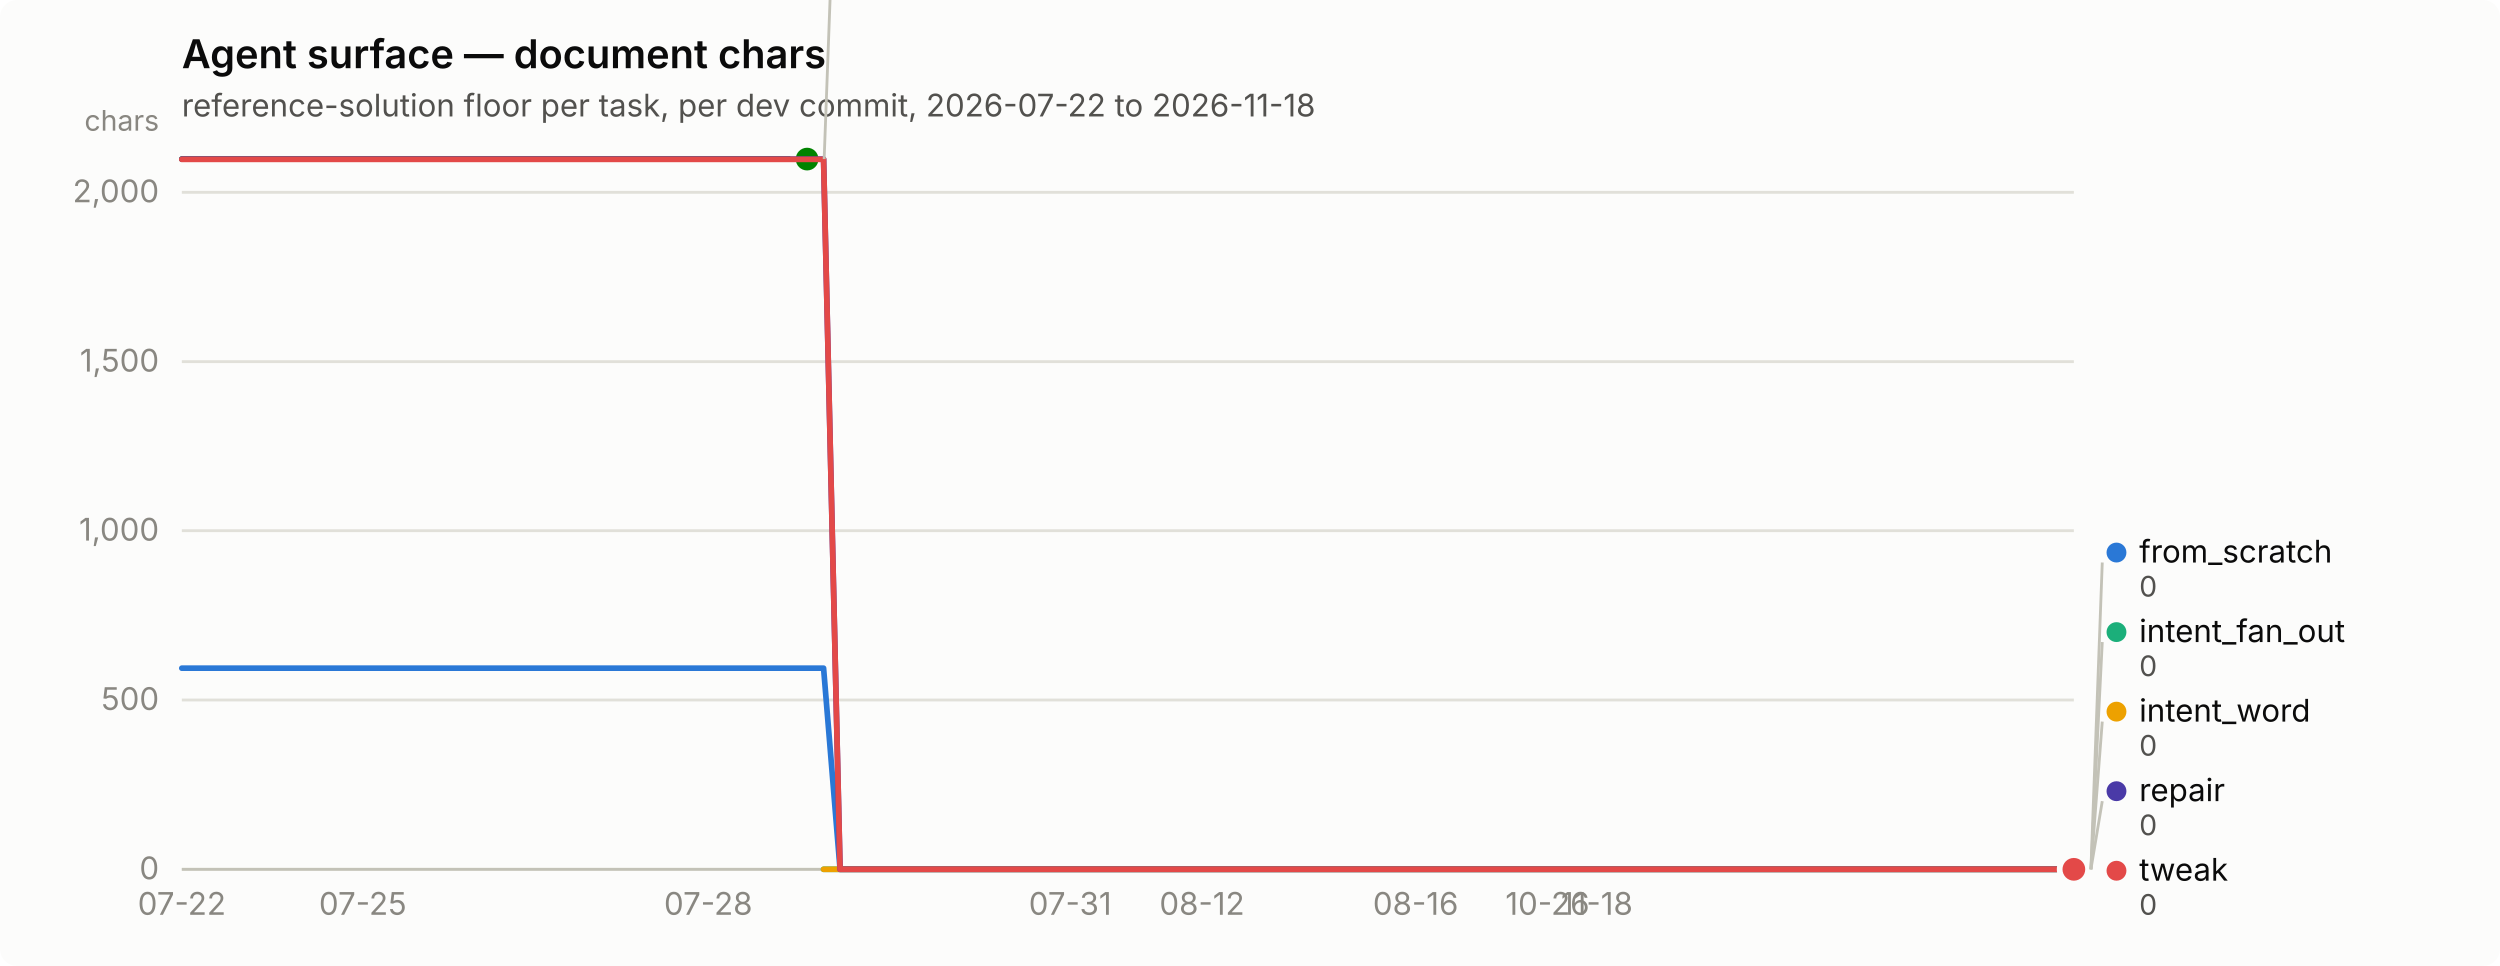
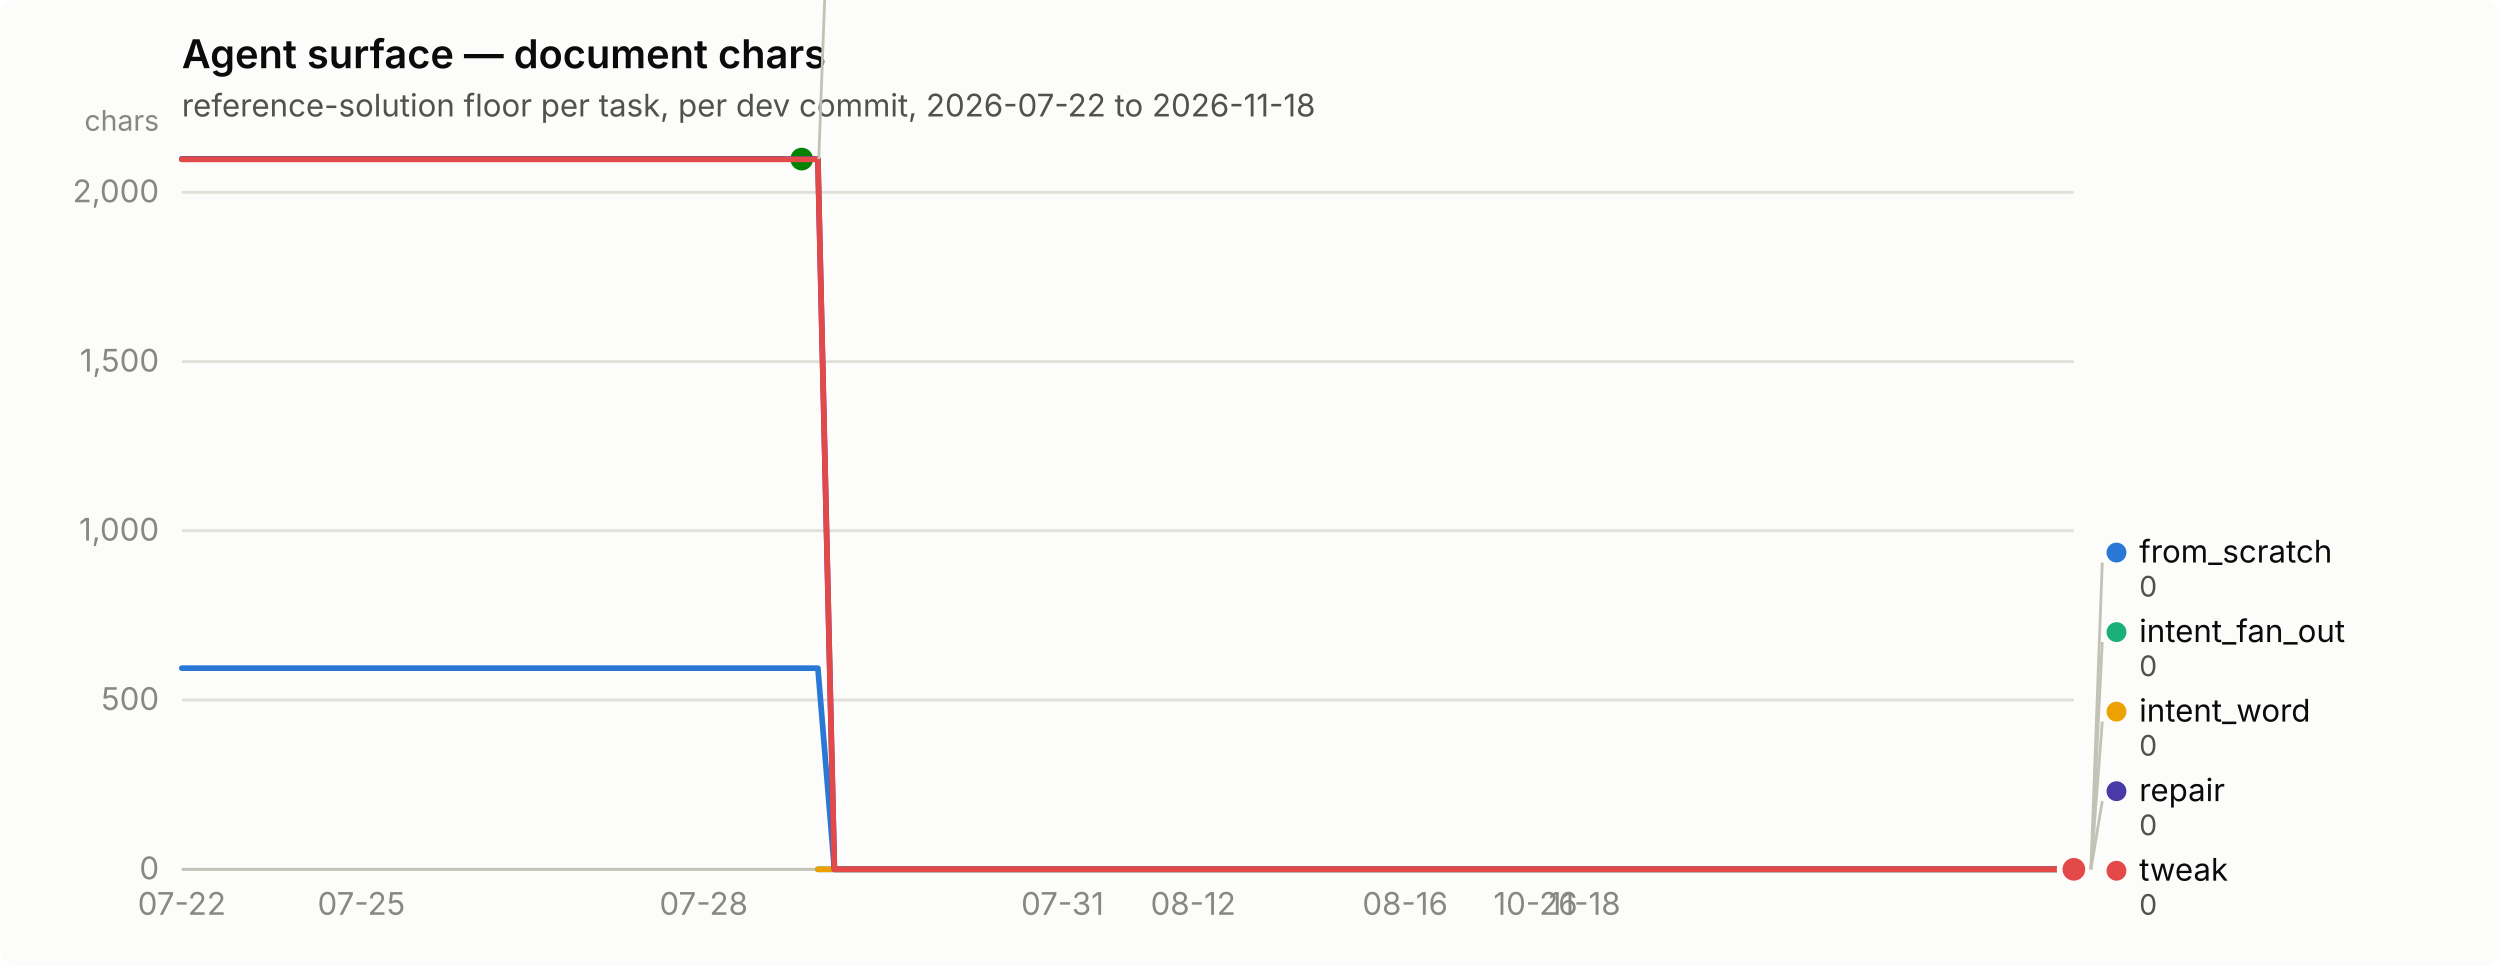
<svg xmlns="http://www.w3.org/2000/svg" width="880" height="340" viewBox="0 0 880 340" role="img" aria-label="Agent surface — document chars">
  <rect width="880" height="340" rx="6" fill="#fcfcfb" />
  <text x="64" y="24" font-family="system-ui, -apple-system, &quot;Segoe UI&quot;, sans-serif" font-size="14" font-weight="600" fill="#0b0b0b">Agent surface — document chars</text>
  <text x="64" y="41" font-family="system-ui, -apple-system, &quot;Segoe UI&quot;, sans-serif" font-size="11" fill="#52514e">reference-solution floor per task, per dev commit, 2026-07-22 to 2026-11-18</text>
  <line x1="64" y1="306.0" x2="730" y2="306.0" stroke="#e1e0d9" stroke-width="1" />
  <text x="56" y="309.5" text-anchor="end" font-family="system-ui, -apple-system, &quot;Segoe UI&quot;, sans-serif" font-size="11" style="font-variant-numeric: tabular-nums" fill="#898781">0</text>
  <line x1="64" y1="246.4" x2="730" y2="246.4" stroke="#e1e0d9" stroke-width="1" />
  <text x="56" y="249.9" text-anchor="end" font-family="system-ui, -apple-system, &quot;Segoe UI&quot;, sans-serif" font-size="11" style="font-variant-numeric: tabular-nums" fill="#898781">500</text>
  <line x1="64" y1="186.8" x2="730" y2="186.8" stroke="#e1e0d9" stroke-width="1" />
  <text x="56" y="190.3" text-anchor="end" font-family="system-ui, -apple-system, &quot;Segoe UI&quot;, sans-serif" font-size="11" style="font-variant-numeric: tabular-nums" fill="#898781">1,000</text>
  <line x1="64" y1="127.3" x2="730" y2="127.3" stroke="#e1e0d9" stroke-width="1" />
  <text x="56" y="130.8" text-anchor="end" font-family="system-ui, -apple-system, &quot;Segoe UI&quot;, sans-serif" font-size="11" style="font-variant-numeric: tabular-nums" fill="#898781">1,500</text>
  <line x1="64" y1="67.7" x2="730" y2="67.7" stroke="#e1e0d9" stroke-width="1" />
  <text x="56" y="71.2" text-anchor="end" font-family="system-ui, -apple-system, &quot;Segoe UI&quot;, sans-serif" font-size="11" style="font-variant-numeric: tabular-nums" fill="#898781">2,000</text>
  <text x="56" y="46" text-anchor="end" font-family="system-ui, -apple-system, &quot;Segoe UI&quot;, sans-serif" font-size="10" fill="#898781">chars</text>
  <line x1="64" y1="306" x2="730" y2="306" stroke="#c3c2b7" stroke-width="1" />
  <text x="64.0" y="322" text-anchor="middle" font-family="system-ui, -apple-system, &quot;Segoe UI&quot;, sans-serif" font-size="11" style="font-variant-numeric: tabular-nums" fill="#898781">07-22</text>
-   <text x="127.7" y="322" text-anchor="middle" font-family="system-ui, -apple-system, &quot;Segoe UI&quot;, sans-serif" font-size="11" style="font-variant-numeric: tabular-nums" fill="#898781">07-25</text>
-   <text x="249.3" y="322" text-anchor="middle" font-family="system-ui, -apple-system, &quot;Segoe UI&quot;, sans-serif" font-size="11" style="font-variant-numeric: tabular-nums" fill="#898781">07-28</text>
-   <text x="376.7" y="322" text-anchor="middle" font-family="system-ui, -apple-system, &quot;Segoe UI&quot;, sans-serif" font-size="11" style="font-variant-numeric: tabular-nums" fill="#898781">07-31</text>
-   <text x="423.1" y="322" text-anchor="middle" font-family="system-ui, -apple-system, &quot;Segoe UI&quot;, sans-serif" font-size="11" style="font-variant-numeric: tabular-nums" fill="#898781">08-12</text>
-   <text x="498.3" y="322" text-anchor="middle" font-family="system-ui, -apple-system, &quot;Segoe UI&quot;, sans-serif" font-size="11" style="font-variant-numeric: tabular-nums" fill="#898781">08-16</text>
-   <text x="544.7" y="322" text-anchor="middle" font-family="system-ui, -apple-system, &quot;Segoe UI&quot;, sans-serif" font-size="11" style="font-variant-numeric: tabular-nums" fill="#898781">10-26</text>
-   <text x="562.1" y="322" text-anchor="middle" font-family="system-ui, -apple-system, &quot;Segoe UI&quot;, sans-serif" font-size="11" style="font-variant-numeric: tabular-nums" fill="#898781">11-18</text>
-   <path d="M64.0,235.2 L69.8,235.2 L75.6,235.2 L81.4,235.2 L87.2,235.2 L93.0,235.2 L98.7,235.2 L104.5,235.2 L110.3,235.2 L116.1,235.2 L121.9,235.2 L127.7,235.2 L133.5,235.2 L139.3,235.2 L145.1,235.2 L150.9,235.2 L156.7,235.2 L162.5,235.2 L168.2,235.2 L174.0,235.2 L179.8,235.2 L185.6,235.2 L191.4,235.2 L197.2,235.2 L203.0,235.2 L208.8,235.2 L214.6,235.2 L220.4,235.2 L226.2,235.2 L231.9,235.2 L237.7,235.2 L243.5,235.2 L249.3,235.2 L255.1,235.2 L260.9,235.2 L266.7,235.2 L272.5,235.2 L278.3,235.2 L284.1,235.2 L289.9,235.2 L295.7,306.0 L301.4,306.0 L307.2,306.0 L313.0,306.0 L318.8,306.0 L324.6,306.0 L330.4,306.0 L336.2,306.0 L342.0,306.0 L347.8,306.0 L353.6,306.0 L359.4,306.0 L365.1,306.0 L370.9,306.0 L376.7,306.0 L382.5,306.0 L388.3,306.0 L394.1,306.0 L399.9,306.0 L405.7,306.0 L411.5,306.0 L417.3,306.0 L423.1,306.0 L428.9,306.0 L434.6,306.0 L440.4,306.0 L446.2,306.0 L452.0,306.0 L457.8,306.0 L463.6,306.0 L469.4,306.0 L475.2,306.0 L481.0,306.0 L486.8,306.0 L492.6,306.0 L498.3,306.0 L504.1,306.0 L509.9,306.0 L515.7,306.0 L521.5,306.0 L527.3,306.0 L533.1,306.0 L538.9,306.0 L544.7,306.0 L550.5,306.0 L556.3,306.0 L562.1,306.0 L567.8,306.0 L573.6,306.0 L579.4,306.0 L585.2,306.0 L591.0,306.0 L596.8,306.0 L602.6,306.0 L608.4,306.0 L614.2,306.0 L620.0,306.0 L625.8,306.0 L631.5,306.0 L637.3,306.0 L643.1,306.0 L648.9,306.0 L654.7,306.0 L660.5,306.0 L666.3,306.0 L672.1,306.0 L677.9,306.0 L683.7,306.0 L689.5,306.0 L695.3,306.0 L701.0,306.0 L706.8,306.0 L712.6,306.0 L718.4,306.0 L724.2,306.0 L730.0,306.0" fill="none" stroke="#2a78d6" stroke-width="2" stroke-linejoin="round" stroke-linecap="round" />
+   <text x="127.2" y="322" text-anchor="middle" font-family="system-ui, -apple-system, &quot;Segoe UI&quot;, sans-serif" font-size="11" style="font-variant-numeric: tabular-nums" fill="#898781">07-25</text>
+   <text x="247.7" y="322" text-anchor="middle" font-family="system-ui, -apple-system, &quot;Segoe UI&quot;, sans-serif" font-size="11" style="font-variant-numeric: tabular-nums" fill="#898781">07-28</text>
+   <text x="374.0" y="322" text-anchor="middle" font-family="system-ui, -apple-system, &quot;Segoe UI&quot;, sans-serif" font-size="11" style="font-variant-numeric: tabular-nums" fill="#898781">07-31</text>
+   <text x="420.0" y="322" text-anchor="middle" font-family="system-ui, -apple-system, &quot;Segoe UI&quot;, sans-serif" font-size="11" style="font-variant-numeric: tabular-nums" fill="#898781">08-12</text>
+   <text x="494.6" y="322" text-anchor="middle" font-family="system-ui, -apple-system, &quot;Segoe UI&quot;, sans-serif" font-size="11" style="font-variant-numeric: tabular-nums" fill="#898781">08-16</text>
+   <text x="540.5" y="322" text-anchor="middle" font-family="system-ui, -apple-system, &quot;Segoe UI&quot;, sans-serif" font-size="11" style="font-variant-numeric: tabular-nums" fill="#898781">10-26</text>
+   <text x="557.8" y="322" text-anchor="middle" font-family="system-ui, -apple-system, &quot;Segoe UI&quot;, sans-serif" font-size="11" style="font-variant-numeric: tabular-nums" fill="#898781">11-18</text>
+   <path d="M64.0,235.2 L69.7,235.2 L75.5,235.2 L81.2,235.2 L87.0,235.2 L92.7,235.2 L98.4,235.2 L104.2,235.2 L109.9,235.2 L115.7,235.2 L121.4,235.2 L127.2,235.2 L132.9,235.2 L138.6,235.2 L144.4,235.2 L150.1,235.2 L155.9,235.2 L161.6,235.2 L167.3,235.2 L173.1,235.2 L178.8,235.2 L184.6,235.2 L190.3,235.2 L196.1,235.2 L201.8,235.2 L207.5,235.2 L213.3,235.2 L219.0,235.2 L224.8,235.2 L230.5,235.2 L236.2,235.2 L242.0,235.2 L247.7,235.2 L253.5,235.2 L259.2,235.2 L264.9,235.2 L270.7,235.2 L276.4,235.2 L282.2,235.2 L287.9,235.2 L293.7,306.0 L299.4,306.0 L305.1,306.0 L310.9,306.0 L316.6,306.0 L322.4,306.0 L328.1,306.0 L333.8,306.0 L339.6,306.0 L345.3,306.0 L351.1,306.0 L356.8,306.0 L362.6,306.0 L368.3,306.0 L374.0,306.0 L379.8,306.0 L385.5,306.0 L391.3,306.0 L397.0,306.0 L402.7,306.0 L408.5,306.0 L414.2,306.0 L420.0,306.0 L425.7,306.0 L431.4,306.0 L437.2,306.0 L442.9,306.0 L448.7,306.0 L454.4,306.0 L460.2,306.0 L465.9,306.0 L471.6,306.0 L477.4,306.0 L483.1,306.0 L488.9,306.0 L494.6,306.0 L500.3,306.0 L506.1,306.0 L511.8,306.0 L517.6,306.0 L523.3,306.0 L529.1,306.0 L534.8,306.0 L540.5,306.0 L546.3,306.0 L552.0,306.0 L557.8,306.0 L563.5,306.0 L569.2,306.0 L575.0,306.0 L580.7,306.0 L586.5,306.0 L592.2,306.0 L597.9,306.0 L603.7,306.0 L609.4,306.0 L615.2,306.0 L620.9,306.0 L626.7,306.0 L632.4,306.0 L638.1,306.0 L643.9,306.0 L649.6,306.0 L655.4,306.0 L661.1,306.0 L666.8,306.0 L672.6,306.0 L678.3,306.0 L684.1,306.0 L689.8,306.0 L695.6,306.0 L701.3,306.0 L707.0,306.0 L712.8,306.0 L718.5,306.0 L724.3,306.0 L730.0,306.0" fill="none" stroke="#2a78d6" stroke-width="2" stroke-linejoin="round" stroke-linecap="round" />
  <circle cx="730.0" cy="306.0" r="6" fill="#fcfcfb" />
  <circle cx="730.0" cy="306.0" r="4" fill="#2a78d6" />
-   <path d="M289.9,306.0 L295.7,306.0 L301.4,306.0 L307.2,306.0 L313.0,306.0 L318.8,306.0 L324.6,306.0 L330.4,306.0 L336.2,306.0 L342.0,306.0 L347.8,306.0 L353.6,306.0 L359.4,306.0 L365.1,306.0 L370.9,306.0 L376.7,306.0 L382.5,306.0 L388.3,306.0 L394.1,306.0 L399.9,306.0 L405.7,306.0 L411.5,306.0 L417.3,306.0 L423.1,306.0 L428.9,306.0 L434.6,306.0 L440.4,306.0 L446.2,306.0 L452.0,306.0 L457.8,306.0 L463.6,306.0 L469.4,306.0 L475.2,306.0 L481.0,306.0 L486.8,306.0 L492.6,306.0 L498.3,306.0 L504.1,306.0 L509.9,306.0 L515.7,306.0 L521.5,306.0 L527.3,306.0 L533.1,306.0 L538.9,306.0 L544.7,306.0 L550.5,306.0 L556.3,306.0 L562.1,306.0 L567.8,306.0 L573.6,306.0 L579.4,306.0 L585.2,306.0 L591.0,306.0 L596.8,306.0 L602.6,306.0 L608.4,306.0 L614.2,306.0 L620.0,306.0 L625.8,306.0 L631.5,306.0 L637.3,306.0 L643.1,306.0 L648.9,306.0 L654.7,306.0 L660.5,306.0 L666.3,306.0 L672.1,306.0 L677.9,306.0 L683.7,306.0 L689.5,306.0 L695.3,306.0 L701.0,306.0 L706.8,306.0 L712.6,306.0 L718.4,306.0 L724.2,306.0 L730.0,306.0" fill="none" stroke="#1baf7a" stroke-width="2" stroke-linejoin="round" stroke-linecap="round" />
+   <path d="M287.9,306.0 L293.7,306.0 L299.4,306.0 L305.1,306.0 L310.9,306.0 L316.6,306.0 L322.4,306.0 L328.1,306.0 L333.8,306.0 L339.6,306.0 L345.3,306.0 L351.1,306.0 L356.8,306.0 L362.6,306.0 L368.3,306.0 L374.0,306.0 L379.8,306.0 L385.5,306.0 L391.3,306.0 L397.0,306.0 L402.7,306.0 L408.5,306.0 L414.2,306.0 L420.0,306.0 L425.7,306.0 L431.4,306.0 L437.2,306.0 L442.9,306.0 L448.7,306.0 L454.4,306.0 L460.2,306.0 L465.9,306.0 L471.6,306.0 L477.4,306.0 L483.1,306.0 L488.9,306.0 L494.6,306.0 L500.3,306.0 L506.1,306.0 L511.8,306.0 L517.6,306.0 L523.3,306.0 L529.1,306.0 L534.8,306.0 L540.5,306.0 L546.3,306.0 L552.0,306.0 L557.8,306.0 L563.5,306.0 L569.2,306.0 L575.0,306.0 L580.7,306.0 L586.5,306.0 L592.2,306.0 L597.9,306.0 L603.7,306.0 L609.4,306.0 L615.2,306.0 L620.9,306.0 L626.7,306.0 L632.4,306.0 L638.1,306.0 L643.9,306.0 L649.6,306.0 L655.4,306.0 L661.1,306.0 L666.8,306.0 L672.6,306.0 L678.3,306.0 L684.1,306.0 L689.8,306.0 L695.6,306.0 L701.3,306.0 L707.0,306.0 L712.8,306.0 L718.5,306.0 L724.3,306.0 L730.0,306.0" fill="none" stroke="#1baf7a" stroke-width="2" stroke-linejoin="round" stroke-linecap="round" />
  <circle cx="730.0" cy="306.0" r="6" fill="#fcfcfb" />
  <circle cx="730.0" cy="306.0" r="4" fill="#1baf7a" />
-   <path d="M289.9,306.0 L295.7,306.0 L301.4,306.0 L307.2,306.0 L313.0,306.0 L318.8,306.0 L324.6,306.0 L330.4,306.0 L336.2,306.0 L342.0,306.0 L347.8,306.0 L353.6,306.0 L359.4,306.0 L365.1,306.0 L370.9,306.0 L376.7,306.0 L382.5,306.0 L388.3,306.0 L394.1,306.0 L399.9,306.0 L405.7,306.0 L411.5,306.0 L417.3,306.0 L423.1,306.0 L428.9,306.0 L434.6,306.0 L440.4,306.0 L446.2,306.0 L452.0,306.0 L457.8,306.0 L463.6,306.0 L469.4,306.0 L475.2,306.0 L481.0,306.0 L486.8,306.0 L492.6,306.0 L498.3,306.0 L504.1,306.0 L509.9,306.0 L515.7,306.0 L521.5,306.0 L527.3,306.0 L533.1,306.0 L538.9,306.0 L544.7,306.0 L550.5,306.0 L556.3,306.0 L562.1,306.0 L567.8,306.0 L573.6,306.0 L579.4,306.0 L585.2,306.0 L591.0,306.0 L596.8,306.0 L602.6,306.0 L608.4,306.0 L614.2,306.0 L620.0,306.0 L625.8,306.0 L631.5,306.0 L637.3,306.0 L643.1,306.0 L648.9,306.0 L654.7,306.0 L660.5,306.0 L666.3,306.0 L672.1,306.0 L677.9,306.0 L683.7,306.0 L689.5,306.0 L695.3,306.0 L701.0,306.0 L706.8,306.0 L712.6,306.0 L718.4,306.0 L724.2,306.0 L730.0,306.0" fill="none" stroke="#eda100" stroke-width="2" stroke-linejoin="round" stroke-linecap="round" />
+   <path d="M287.9,306.0 L293.7,306.0 L299.4,306.0 L305.1,306.0 L310.9,306.0 L316.6,306.0 L322.4,306.0 L328.1,306.0 L333.8,306.0 L339.6,306.0 L345.3,306.0 L351.1,306.0 L356.8,306.0 L362.6,306.0 L368.3,306.0 L374.0,306.0 L379.8,306.0 L385.5,306.0 L391.3,306.0 L397.0,306.0 L402.7,306.0 L408.5,306.0 L414.2,306.0 L420.0,306.0 L425.7,306.0 L431.4,306.0 L437.2,306.0 L442.9,306.0 L448.7,306.0 L454.4,306.0 L460.2,306.0 L465.9,306.0 L471.6,306.0 L477.4,306.0 L483.1,306.0 L488.9,306.0 L494.6,306.0 L500.3,306.0 L506.1,306.0 L511.8,306.0 L517.6,306.0 L523.3,306.0 L529.1,306.0 L534.8,306.0 L540.5,306.0 L546.3,306.0 L552.0,306.0 L557.8,306.0 L563.5,306.0 L569.2,306.0 L575.0,306.0 L580.7,306.0 L586.5,306.0 L592.2,306.0 L597.9,306.0 L603.7,306.0 L609.4,306.0 L615.2,306.0 L620.9,306.0 L626.7,306.0 L632.4,306.0 L638.1,306.0 L643.9,306.0 L649.6,306.0 L655.4,306.0 L661.1,306.0 L666.8,306.0 L672.6,306.0 L678.3,306.0 L684.1,306.0 L689.8,306.0 L695.6,306.0 L701.3,306.0 L707.0,306.0 L712.8,306.0 L718.5,306.0 L724.3,306.0 L730.0,306.0" fill="none" stroke="#eda100" stroke-width="2" stroke-linejoin="round" stroke-linecap="round" />
  <circle cx="730.0" cy="306.0" r="6" fill="#fcfcfb" />
  <circle cx="730.0" cy="306.0" r="4" fill="#eda100" />
-   <path d="M64.0,56.0 L69.8,56.0 L75.6,56.0 L81.4,56.0 L87.2,56.0 L93.0,56.0 L98.7,56.0 L104.5,56.0 L110.3,56.0 L116.1,56.0 L121.9,56.0 L127.7,56.0 L133.5,56.0 L139.3,56.0 L145.1,56.0 L150.9,56.0 L156.7,56.0 L162.5,56.0 L168.2,56.0 L174.0,56.0 L179.8,56.0 L185.6,56.0 L191.4,56.0 L197.2,56.0 L203.0,56.0 L208.8,56.0 L214.6,56.0 L220.4,56.0 L226.2,56.0 L231.9,56.0 L237.7,56.0 L243.5,56.0 L249.3,56.0 L255.1,56.0 L260.9,56.0 L266.7,56.0 L272.5,56.0 L278.3,56.0 L284.1,56.0" fill="none" stroke="#008300" stroke-width="2" stroke-linejoin="round" stroke-linecap="round" />
-   <circle cx="284.1" cy="56.0" r="6" fill="#fcfcfb" />
-   <circle cx="284.1" cy="56.0" r="4" fill="#008300" />
-   <path d="M64.0,56.0 L69.8,56.0 L75.6,56.0 L81.4,56.0 L87.2,56.0 L93.0,56.0 L98.7,56.0 L104.5,56.0 L110.3,56.0 L116.1,56.0 L121.9,56.0 L127.7,56.0 L133.5,56.0 L139.3,56.0 L145.1,56.0 L150.9,56.0 L156.7,56.0 L162.5,56.0 L168.2,56.0 L174.0,56.0 L179.8,56.0 L185.6,56.0 L191.4,56.0 L197.2,56.0 L203.0,56.0 L208.8,56.0 L214.6,56.0 L220.4,56.0 L226.2,56.0 L231.9,56.0 L237.7,56.0 L243.5,56.0 L249.3,56.0 L255.1,56.0 L260.9,56.0 L266.7,56.0 L272.5,56.0 L278.3,56.0 L284.1,56.0 L289.9,56.0 L295.7,306.0 L301.4,306.0 L307.2,306.0 L313.0,306.0 L318.8,306.0 L324.6,306.0 L330.4,306.0 L336.2,306.0 L342.0,306.0 L347.8,306.0 L353.6,306.0 L359.4,306.0 L365.1,306.0 L370.9,306.0 L376.7,306.0 L382.5,306.0 L388.3,306.0 L394.1,306.0 L399.9,306.0 L405.7,306.0 L411.5,306.0 L417.3,306.0 L423.1,306.0 L428.9,306.0 L434.6,306.0 L440.4,306.0 L446.2,306.0 L452.0,306.0 L457.8,306.0 L463.6,306.0 L469.4,306.0 L475.2,306.0 L481.0,306.0 L486.8,306.0 L492.6,306.0 L498.3,306.0 L504.1,306.0 L509.9,306.0 L515.7,306.0 L521.5,306.0 L527.3,306.0 L533.1,306.0 L538.9,306.0 L544.7,306.0 L550.5,306.0 L556.3,306.0 L562.1,306.0 L567.8,306.0 L573.6,306.0 L579.4,306.0 L585.2,306.0 L591.0,306.0 L596.8,306.0 L602.6,306.0 L608.4,306.0 L614.2,306.0 L620.0,306.0 L625.8,306.0 L631.5,306.0 L637.3,306.0 L643.1,306.0 L648.9,306.0 L654.7,306.0 L660.5,306.0 L666.3,306.0 L672.1,306.0 L677.9,306.0 L683.7,306.0 L689.5,306.0 L695.3,306.0 L701.0,306.0 L706.8,306.0 L712.6,306.0 L718.4,306.0 L724.2,306.0 L730.0,306.0" fill="none" stroke="#4a3aa7" stroke-width="2" stroke-linejoin="round" stroke-linecap="round" />
+   <path d="M64.0,56.0 L69.7,56.0 L75.5,56.0 L81.2,56.0 L87.0,56.0 L92.7,56.0 L98.4,56.0 L104.2,56.0 L109.9,56.0 L115.7,56.0 L121.4,56.0 L127.2,56.0 L132.9,56.0 L138.6,56.0 L144.4,56.0 L150.1,56.0 L155.9,56.0 L161.6,56.0 L167.3,56.0 L173.1,56.0 L178.8,56.0 L184.6,56.0 L190.3,56.0 L196.1,56.0 L201.8,56.0 L207.5,56.0 L213.3,56.0 L219.0,56.0 L224.8,56.0 L230.5,56.0 L236.2,56.0 L242.0,56.0 L247.7,56.0 L253.5,56.0 L259.2,56.0 L264.9,56.0 L270.7,56.0 L276.4,56.0 L282.2,56.0" fill="none" stroke="#008300" stroke-width="2" stroke-linejoin="round" stroke-linecap="round" />
+   <circle cx="282.2" cy="56.0" r="6" fill="#fcfcfb" />
+   <circle cx="282.2" cy="56.0" r="4" fill="#008300" />
+   <path d="M64.0,56.0 L69.7,56.0 L75.5,56.0 L81.2,56.0 L87.0,56.0 L92.7,56.0 L98.4,56.0 L104.2,56.0 L109.9,56.0 L115.7,56.0 L121.4,56.0 L127.2,56.0 L132.9,56.0 L138.6,56.0 L144.4,56.0 L150.1,56.0 L155.9,56.0 L161.6,56.0 L167.3,56.0 L173.1,56.0 L178.8,56.0 L184.6,56.0 L190.3,56.0 L196.1,56.0 L201.8,56.0 L207.5,56.0 L213.3,56.0 L219.0,56.0 L224.8,56.0 L230.5,56.0 L236.2,56.0 L242.0,56.0 L247.7,56.0 L253.5,56.0 L259.2,56.0 L264.9,56.0 L270.7,56.0 L276.4,56.0 L282.2,56.0 L287.9,56.0 L293.7,306.0 L299.4,306.0 L305.1,306.0 L310.9,306.0 L316.6,306.0 L322.4,306.0 L328.1,306.0 L333.8,306.0 L339.6,306.0 L345.3,306.0 L351.1,306.0 L356.8,306.0 L362.6,306.0 L368.3,306.0 L374.0,306.0 L379.8,306.0 L385.5,306.0 L391.3,306.0 L397.0,306.0 L402.7,306.0 L408.5,306.0 L414.2,306.0 L420.0,306.0 L425.7,306.0 L431.4,306.0 L437.2,306.0 L442.9,306.0 L448.7,306.0 L454.4,306.0 L460.2,306.0 L465.9,306.0 L471.6,306.0 L477.4,306.0 L483.1,306.0 L488.9,306.0 L494.6,306.0 L500.3,306.0 L506.1,306.0 L511.8,306.0 L517.6,306.0 L523.3,306.0 L529.1,306.0 L534.8,306.0 L540.5,306.0 L546.3,306.0 L552.0,306.0 L557.8,306.0 L563.5,306.0 L569.2,306.0 L575.0,306.0 L580.7,306.0 L586.5,306.0 L592.2,306.0 L597.9,306.0 L603.7,306.0 L609.4,306.0 L615.2,306.0 L620.9,306.0 L626.7,306.0 L632.4,306.0 L638.1,306.0 L643.9,306.0 L649.6,306.0 L655.4,306.0 L661.1,306.0 L666.8,306.0 L672.6,306.0 L678.3,306.0 L684.1,306.0 L689.8,306.0 L695.6,306.0 L701.3,306.0 L707.0,306.0 L712.8,306.0 L718.5,306.0 L724.3,306.0 L730.0,306.0" fill="none" stroke="#4a3aa7" stroke-width="2" stroke-linejoin="round" stroke-linecap="round" />
  <circle cx="730.0" cy="306.0" r="6" fill="#fcfcfb" />
  <circle cx="730.0" cy="306.0" r="4" fill="#4a3aa7" />
-   <path d="M64.0,56.1 L69.8,56.1 L75.6,56.1 L81.4,56.1 L87.2,56.1 L93.0,56.1 L98.7,56.1 L104.5,56.1 L110.3,56.1 L116.1,56.1 L121.9,56.1 L127.7,56.1 L133.5,56.1 L139.3,56.1 L145.1,56.1 L150.9,56.1 L156.7,56.1 L162.5,56.1 L168.2,56.1 L174.0,56.1 L179.8,56.1 L185.6,56.1 L191.4,56.1 L197.2,56.1 L203.0,56.1 L208.8,56.1 L214.6,56.1 L220.4,56.1 L226.2,56.1 L231.9,56.1 L237.7,56.1 L243.5,56.1 L249.3,56.1 L255.1,56.1 L260.9,56.1 L266.7,56.1 L272.5,56.1 L278.3,56.1 L284.1,56.1 L289.9,56.1 L295.7,306.0 L301.4,306.0 L307.2,306.0 L313.0,306.0 L318.8,306.0 L324.6,306.0 L330.4,306.0 L336.2,306.0 L342.0,306.0 L347.8,306.0 L353.6,306.0 L359.4,306.0 L365.1,306.0 L370.9,306.0 L376.7,306.0 L382.5,306.0 L388.3,306.0 L394.1,306.0 L399.9,306.0 L405.7,306.0 L411.5,306.0 L417.3,306.0 L423.1,306.0 L428.9,306.0 L434.6,306.0 L440.4,306.0 L446.2,306.0 L452.0,306.0 L457.8,306.0 L463.6,306.0 L469.4,306.0 L475.2,306.0 L481.0,306.0 L486.8,306.0 L492.6,306.0 L498.3,306.0 L504.1,306.0 L509.9,306.0 L515.7,306.0 L521.5,306.0 L527.3,306.0 L533.1,306.0 L538.9,306.0 L544.7,306.0 L550.5,306.0 L556.3,306.0 L562.1,306.0 L567.8,306.0 L573.6,306.0 L579.4,306.0 L585.2,306.0 L591.0,306.0 L596.8,306.0 L602.6,306.0 L608.4,306.0 L614.2,306.0 L620.0,306.0 L625.8,306.0 L631.5,306.0 L637.3,306.0 L643.1,306.0 L648.9,306.0 L654.7,306.0 L660.5,306.0 L666.3,306.0 L672.1,306.0 L677.9,306.0 L683.7,306.0 L689.5,306.0 L695.3,306.0 L701.0,306.0 L706.8,306.0 L712.6,306.0 L718.4,306.0 L724.2,306.0 L730.0,306.0" fill="none" stroke="#e34948" stroke-width="2" stroke-linejoin="round" stroke-linecap="round" />
+   <path d="M64.0,56.1 L69.7,56.1 L75.5,56.1 L81.2,56.1 L87.0,56.1 L92.7,56.1 L98.4,56.1 L104.2,56.1 L109.9,56.1 L115.7,56.1 L121.4,56.1 L127.2,56.1 L132.9,56.1 L138.6,56.1 L144.4,56.1 L150.1,56.1 L155.9,56.1 L161.6,56.1 L167.3,56.1 L173.1,56.1 L178.8,56.1 L184.6,56.1 L190.3,56.1 L196.1,56.1 L201.8,56.1 L207.5,56.1 L213.3,56.1 L219.0,56.1 L224.8,56.1 L230.5,56.1 L236.2,56.1 L242.0,56.1 L247.7,56.1 L253.5,56.1 L259.2,56.1 L264.9,56.1 L270.7,56.1 L276.4,56.1 L282.2,56.1 L287.9,56.1 L293.7,306.0 L299.4,306.0 L305.1,306.0 L310.9,306.0 L316.6,306.0 L322.4,306.0 L328.1,306.0 L333.8,306.0 L339.6,306.0 L345.3,306.0 L351.1,306.0 L356.8,306.0 L362.6,306.0 L368.3,306.0 L374.0,306.0 L379.8,306.0 L385.5,306.0 L391.3,306.0 L397.0,306.0 L402.7,306.0 L408.5,306.0 L414.2,306.0 L420.0,306.0 L425.7,306.0 L431.4,306.0 L437.2,306.0 L442.9,306.0 L448.7,306.0 L454.4,306.0 L460.2,306.0 L465.9,306.0 L471.6,306.0 L477.4,306.0 L483.1,306.0 L488.9,306.0 L494.6,306.0 L500.3,306.0 L506.1,306.0 L511.8,306.0 L517.6,306.0 L523.3,306.0 L529.1,306.0 L534.8,306.0 L540.5,306.0 L546.3,306.0 L552.0,306.0 L557.8,306.0 L563.5,306.0 L569.2,306.0 L575.0,306.0 L580.7,306.0 L586.5,306.0 L592.2,306.0 L597.9,306.0 L603.7,306.0 L609.4,306.0 L615.2,306.0 L620.9,306.0 L626.7,306.0 L632.4,306.0 L638.1,306.0 L643.9,306.0 L649.6,306.0 L655.4,306.0 L661.1,306.0 L666.8,306.0 L672.6,306.0 L678.3,306.0 L684.1,306.0 L689.8,306.0 L695.6,306.0 L701.3,306.0 L707.0,306.0 L712.8,306.0 L718.5,306.0 L724.3,306.0 L730.0,306.0" fill="none" stroke="#e34948" stroke-width="2" stroke-linejoin="round" stroke-linecap="round" />
  <circle cx="730.0" cy="306.0" r="6" fill="#fcfcfb" />
  <circle cx="730.0" cy="306.0" r="4" fill="#e34948" />
-   <line x1="290.1" y1="56.0" x2="294.1" y2="-52.0" stroke="#c3c2b7" stroke-width="1" />
-   <circle cx="299.07" cy="-55.5" r="3.5" fill="#008300" />
-   <text x="307.07" y="-52.0" font-family="system-ui, -apple-system, &quot;Segoe UI&quot;, sans-serif" font-size="11" fill="#0b0b0b">nudge</text>
-   <text x="307.07" y="-40.0" font-family="system-ui, -apple-system, &quot;Segoe UI&quot;, sans-serif" font-size="10" style="font-variant-numeric: tabular-nums" fill="#52514e">2,098</text>
+   <line x1="288.2" y1="56.0" x2="292.2" y2="-52.0" stroke="#c3c2b7" stroke-width="1" />
+   <circle cx="297.172" cy="-55.5" r="3.5" fill="#008300" />
+   <text x="305.172" y="-52.0" font-family="system-ui, -apple-system, &quot;Segoe UI&quot;, sans-serif" font-size="11" fill="#0b0b0b">nudge</text>
+   <text x="305.172" y="-40.0" font-family="system-ui, -apple-system, &quot;Segoe UI&quot;, sans-serif" font-size="10" style="font-variant-numeric: tabular-nums" fill="#52514e">2,098</text>
  <line x1="736.0" y1="306.0" x2="740.0" y2="198.0" stroke="#c3c2b7" stroke-width="1" />
  <circle cx="745.0" cy="194.5" r="3.5" fill="#2a78d6" />
  <text x="753.0" y="198.0" font-family="system-ui, -apple-system, &quot;Segoe UI&quot;, sans-serif" font-size="11" fill="#0b0b0b">from_scratch</text>
  <text x="753.0" y="210.0" font-family="system-ui, -apple-system, &quot;Segoe UI&quot;, sans-serif" font-size="10" style="font-variant-numeric: tabular-nums" fill="#52514e">0</text>
  <line x1="736.0" y1="306.0" x2="740.0" y2="226.0" stroke="#c3c2b7" stroke-width="1" />
  <circle cx="745.0" cy="222.5" r="3.5" fill="#1baf7a" />
  <text x="753.0" y="226.0" font-family="system-ui, -apple-system, &quot;Segoe UI&quot;, sans-serif" font-size="11" fill="#0b0b0b">intent_fan_out</text>
  <text x="753.0" y="238.0" font-family="system-ui, -apple-system, &quot;Segoe UI&quot;, sans-serif" font-size="10" style="font-variant-numeric: tabular-nums" fill="#52514e">0</text>
  <line x1="736.0" y1="306.0" x2="740.0" y2="254.0" stroke="#c3c2b7" stroke-width="1" />
  <circle cx="745.0" cy="250.5" r="3.5" fill="#eda100" />
  <text x="753.0" y="254.0" font-family="system-ui, -apple-system, &quot;Segoe UI&quot;, sans-serif" font-size="11" fill="#0b0b0b">intent_word</text>
  <text x="753.0" y="266.0" font-family="system-ui, -apple-system, &quot;Segoe UI&quot;, sans-serif" font-size="10" style="font-variant-numeric: tabular-nums" fill="#52514e">0</text>
  <line x1="736.0" y1="306.0" x2="740.0" y2="282.0" stroke="#c3c2b7" stroke-width="1" />
  <circle cx="745.0" cy="278.5" r="3.5" fill="#4a3aa7" />
  <text x="753.0" y="282.0" font-family="system-ui, -apple-system, &quot;Segoe UI&quot;, sans-serif" font-size="11" fill="#0b0b0b">repair</text>
  <text x="753.0" y="294.0" font-family="system-ui, -apple-system, &quot;Segoe UI&quot;, sans-serif" font-size="10" style="font-variant-numeric: tabular-nums" fill="#52514e">0</text>
  <circle cx="745.0" cy="306.5" r="3.5" fill="#e34948" />
  <text x="753.0" y="310.0" font-family="system-ui, -apple-system, &quot;Segoe UI&quot;, sans-serif" font-size="11" fill="#0b0b0b">tweak</text>
  <text x="753.0" y="322.0" font-family="system-ui, -apple-system, &quot;Segoe UI&quot;, sans-serif" font-size="10" style="font-variant-numeric: tabular-nums" fill="#52514e">0</text>
</svg>
